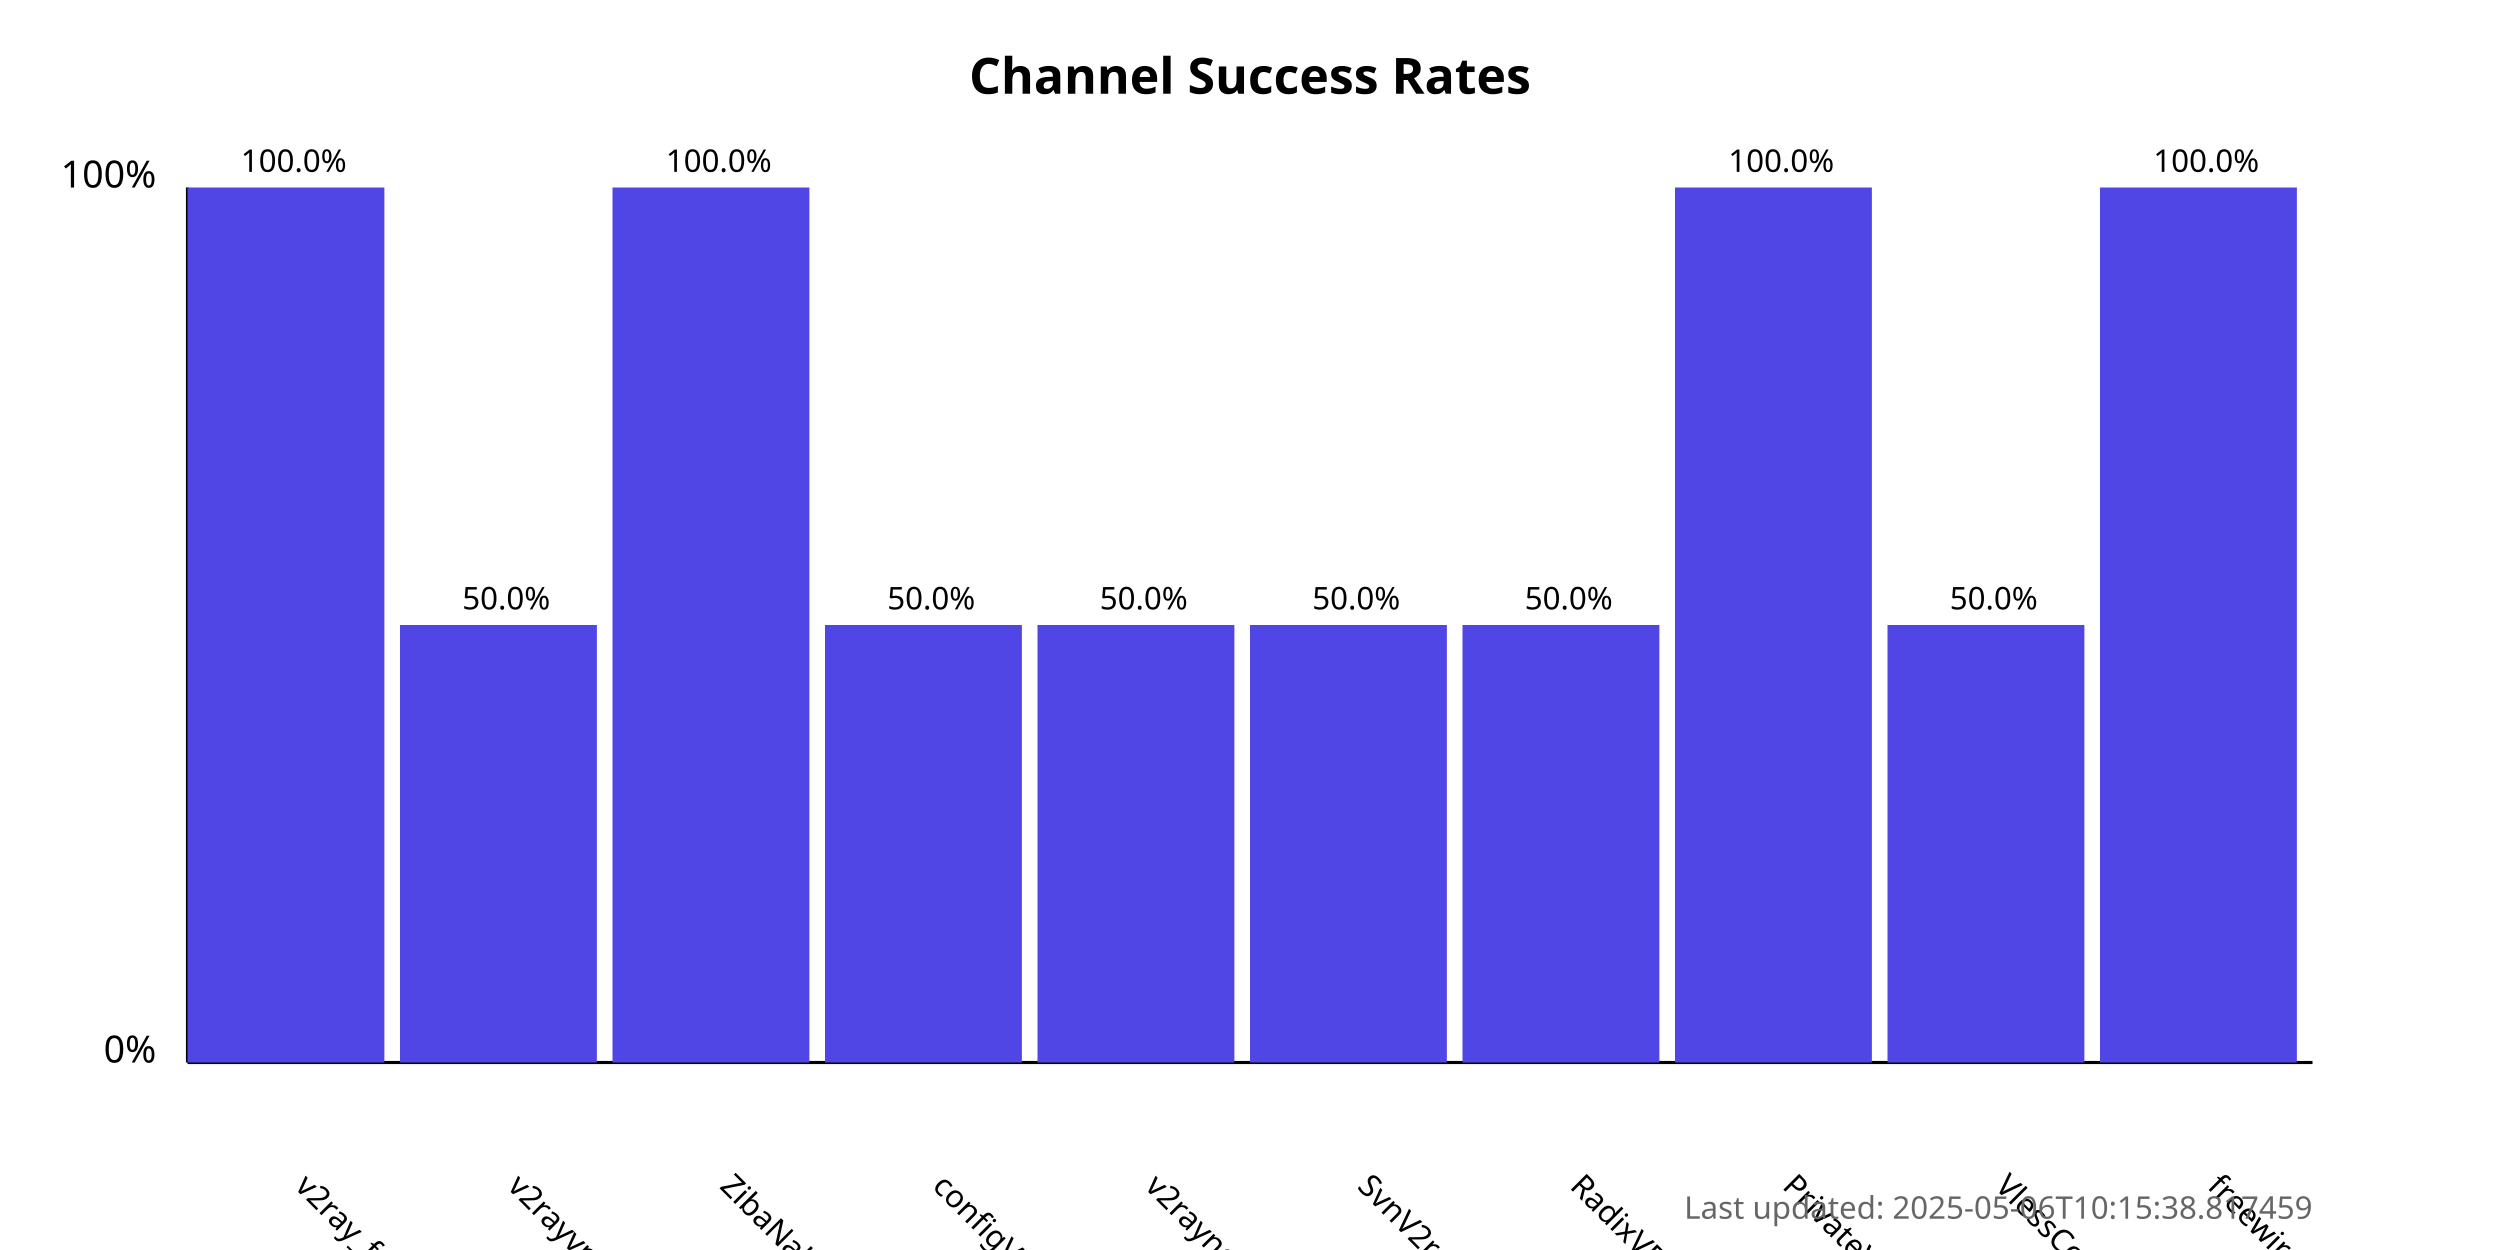
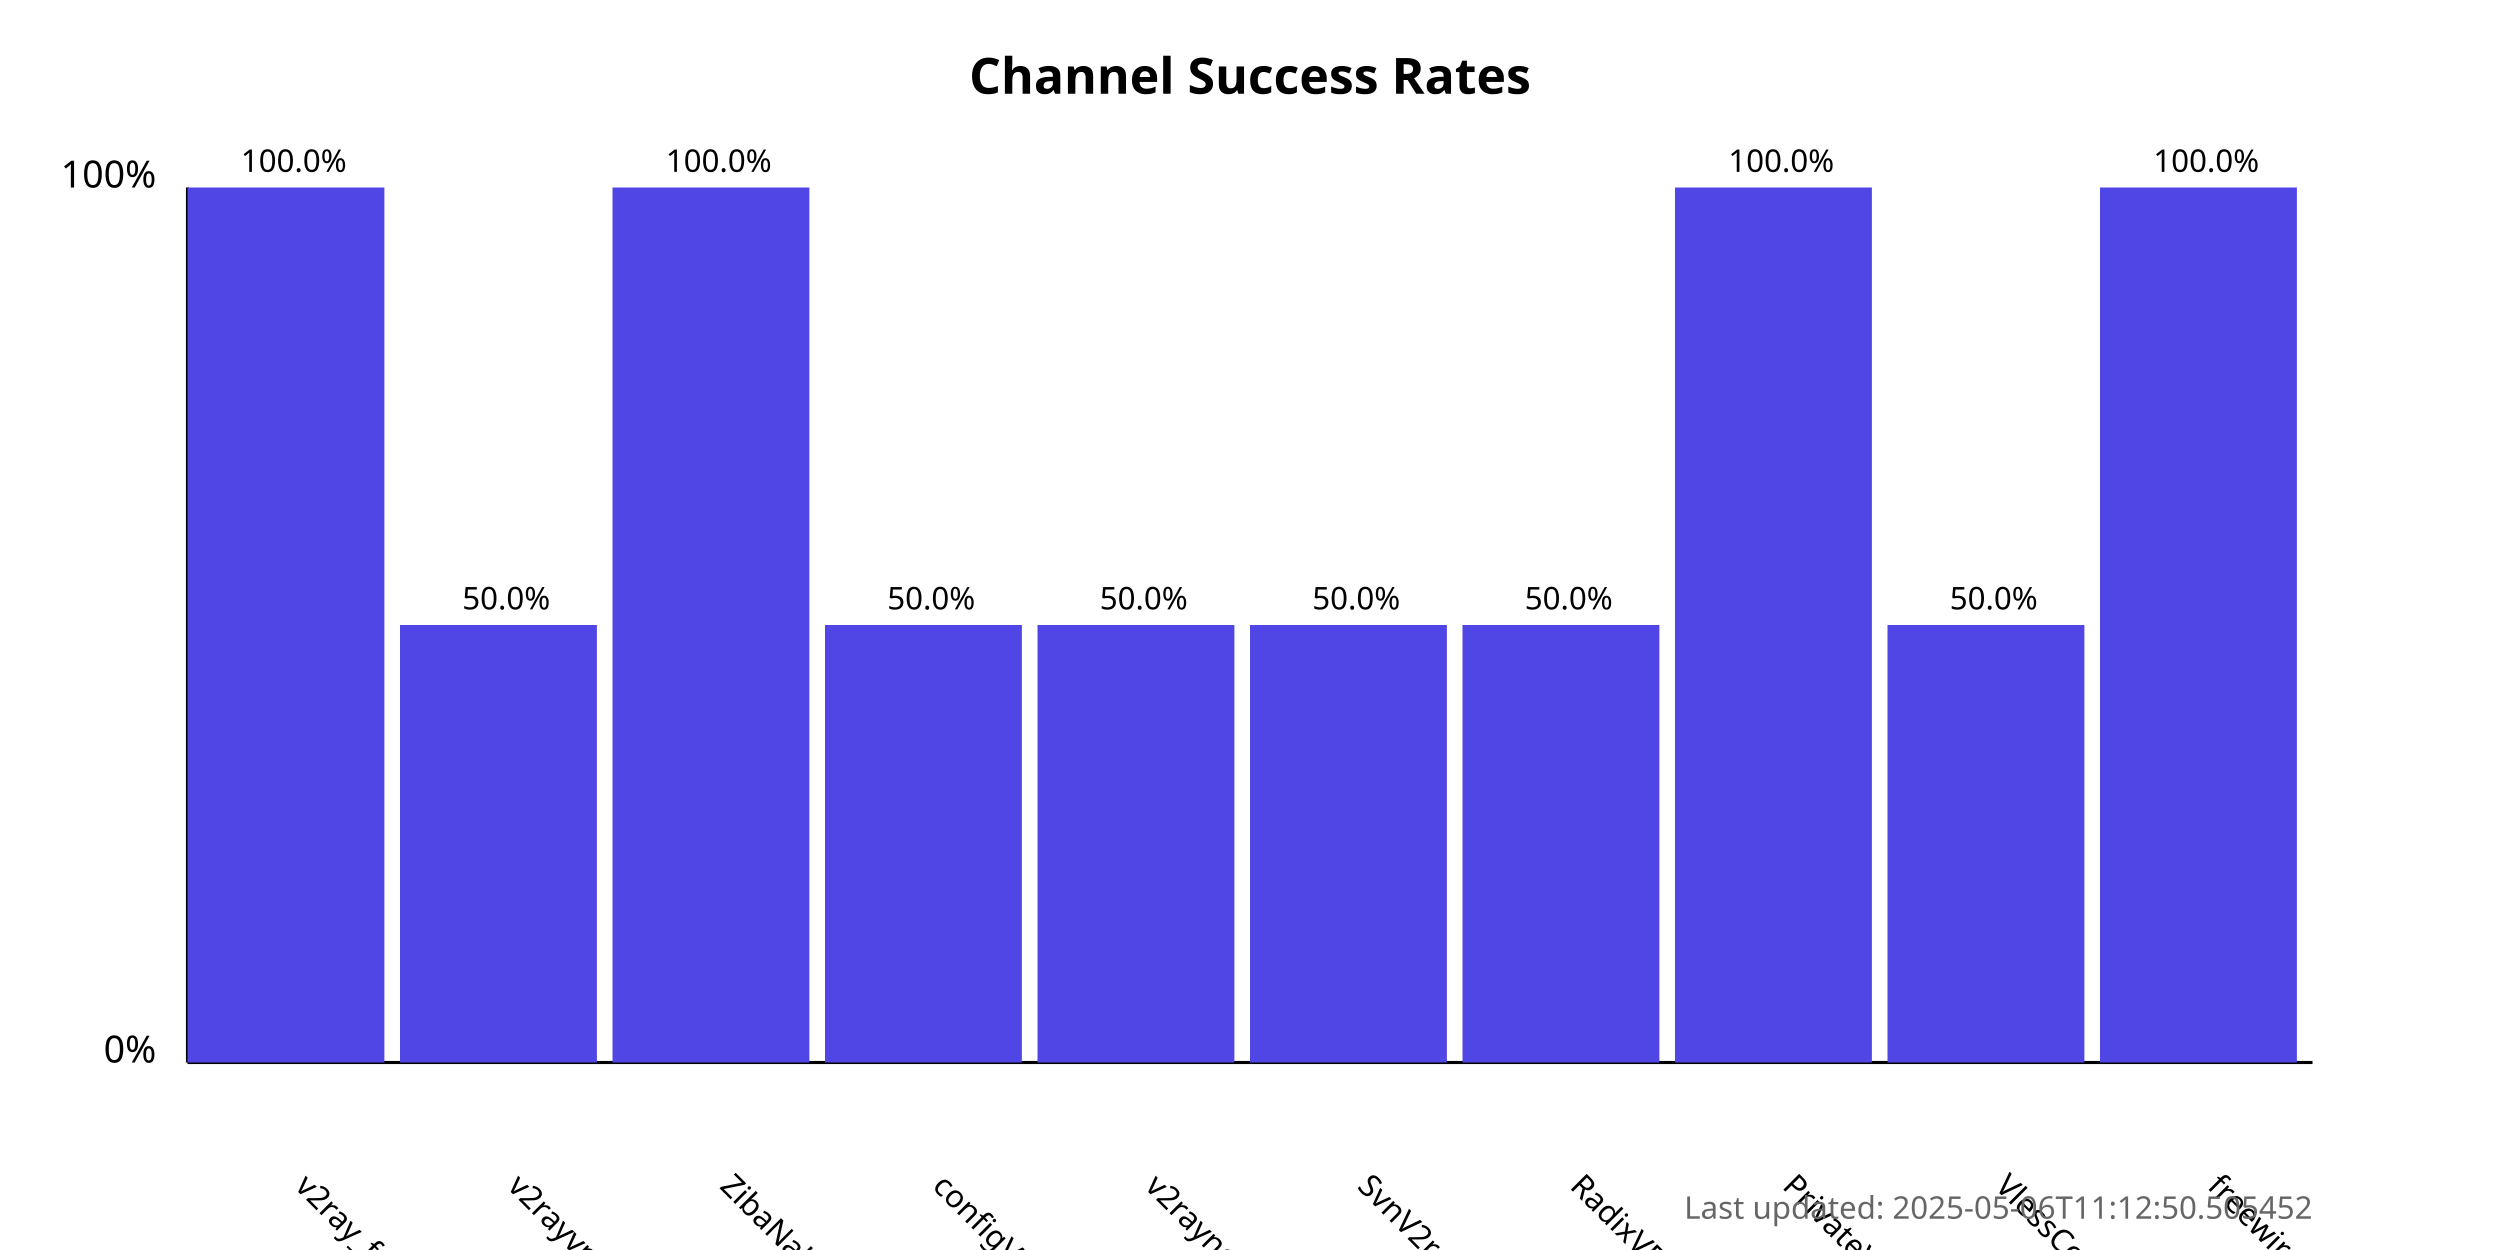
<svg xmlns="http://www.w3.org/2000/svg" width="800" height="400">
  <style>
            .chart-title { font: bold 16px sans-serif; }
            .axis-label { font: 12px sans-serif; }
            .tick-label { font: 10px sans-serif; }
            .bar { fill: #4f46e5; }
            .bar:hover { fill: #6366f1; }
            .timestamp { font: 10px sans-serif; fill: #666; }
        </style>
  <text x="400.0" y="30" text-anchor="middle" class="chart-title">
            Channel Success Rates
        </text>
  <line x1="60" y1="340" x2="60" y2="60" stroke="black" stroke-width="1" />
  <line x1="60" y1="340" x2="740" y2="340" stroke="black" stroke-width="1" />
  <text x="50" y="340" text-anchor="end" class="axis-label">0%</text>
  <text x="50" y="60" text-anchor="end" class="axis-label">100%</text>
  <g>
    <rect x="60" y="60.0" width="63.0" height="280.0" class="bar" />
    <text x="94.0" y="380" transform="rotate(45, 94.0, 380)" text-anchor="start" class="tick-label">
                v2ray_free_conf
            </text>
    <text x="94.0" y="55.0" text-anchor="middle" class="tick-label">
                100.0%
            </text>
  </g>
  <g>
    <rect x="128.0" y="200.0" width="63.0" height="140.0" class="bar" />
    <text x="162.0" y="380" transform="rotate(45, 162.0, 380)" text-anchor="start" class="tick-label">
                v2rayvpno
            </text>
    <text x="162.0" y="195.0" text-anchor="middle" class="tick-label">
                50.0%
            </text>
  </g>
  <g>
    <rect x="196.0" y="60.0" width="63.0" height="280.0" class="bar" />
    <text x="230.0" y="380" transform="rotate(45, 230.0, 380)" text-anchor="start" class="tick-label">
                ZibaNabz
            </text>
    <text x="230.0" y="55.0" text-anchor="middle" class="tick-label">
                100.0%
            </text>
  </g>
  <g>
    <rect x="264.0" y="200.0" width="63.0" height="140.0" class="bar" />
    <text x="298.0" y="380" transform="rotate(45, 298.0, 380)" text-anchor="start" class="tick-label">
                configV2rayForFree
            </text>
    <text x="298.0" y="195.0" text-anchor="middle" class="tick-label">
                50.0%
            </text>
  </g>
  <g>
    <rect x="332.0" y="200.0" width="63.0" height="140.0" class="bar" />
    <text x="366.0" y="380" transform="rotate(45, 366.0, 380)" text-anchor="start" class="tick-label">
                v2rayngvpn
            </text>
    <text x="366.0" y="195.0" text-anchor="middle" class="tick-label">
                50.0%
            </text>
  </g>
  <g>
    <rect x="400.0" y="200.0" width="63.0" height="140.0" class="bar" />
    <text x="434.0" y="380" transform="rotate(45, 434.0, 380)" text-anchor="start" class="tick-label">
                SvnV2ray
            </text>
    <text x="434.0" y="195.0" text-anchor="middle" class="tick-label">
                50.0%
            </text>
  </g>
  <g>
    <rect x="468.0" y="200.0" width="63.0" height="140.0" class="bar" />
    <text x="502.0" y="380" transform="rotate(45, 502.0, 380)" text-anchor="start" class="tick-label">
                RadixVPN
            </text>
    <text x="502.0" y="195.0" text-anchor="middle" class="tick-label">
                50.0%
            </text>
  </g>
  <g>
    <rect x="536.0" y="60.0" width="63.0" height="280.0" class="bar" />
    <text x="570.0" y="380" transform="rotate(45, 570.0, 380)" text-anchor="start" class="tick-label">
                PrivateVPNs
            </text>
    <text x="570.0" y="55.0" text-anchor="middle" class="tick-label">
                100.0%
            </text>
  </g>
  <g>
    <rect x="604.0" y="200.0" width="63.0" height="140.0" class="bar" />
    <text x="638.0" y="380" transform="rotate(45, 638.0, 380)" text-anchor="start" class="tick-label">
                VlessConfig
            </text>
    <text x="638.0" y="195.0" text-anchor="middle" class="tick-label">
                50.0%
            </text>
  </g>
  <g>
    <rect x="672.0" y="60.0" width="63.0" height="280.0" class="bar" />
    <text x="706.0" y="380" transform="rotate(45, 706.0, 380)" text-anchor="start" class="tick-label">
                freewireguard
            </text>
    <text x="706.0" y="55.0" text-anchor="middle" class="tick-label">
                100.0%
            </text>
  </g>
  <text x="740" y="390" text-anchor="end" class="timestamp">
-             Last updated: 2025-05-06T10:15:38.817459
+             Last updated: 2025-05-06T11:12:50.505452
        </text>
</svg>
